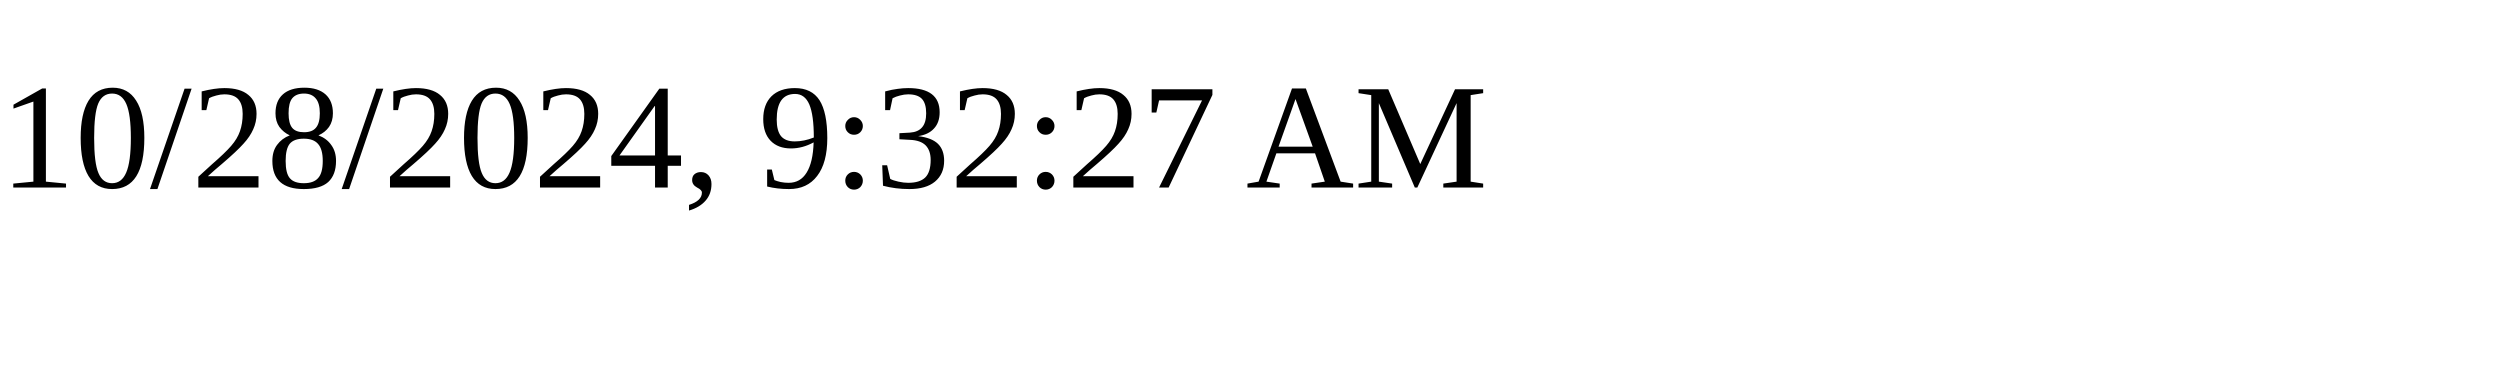
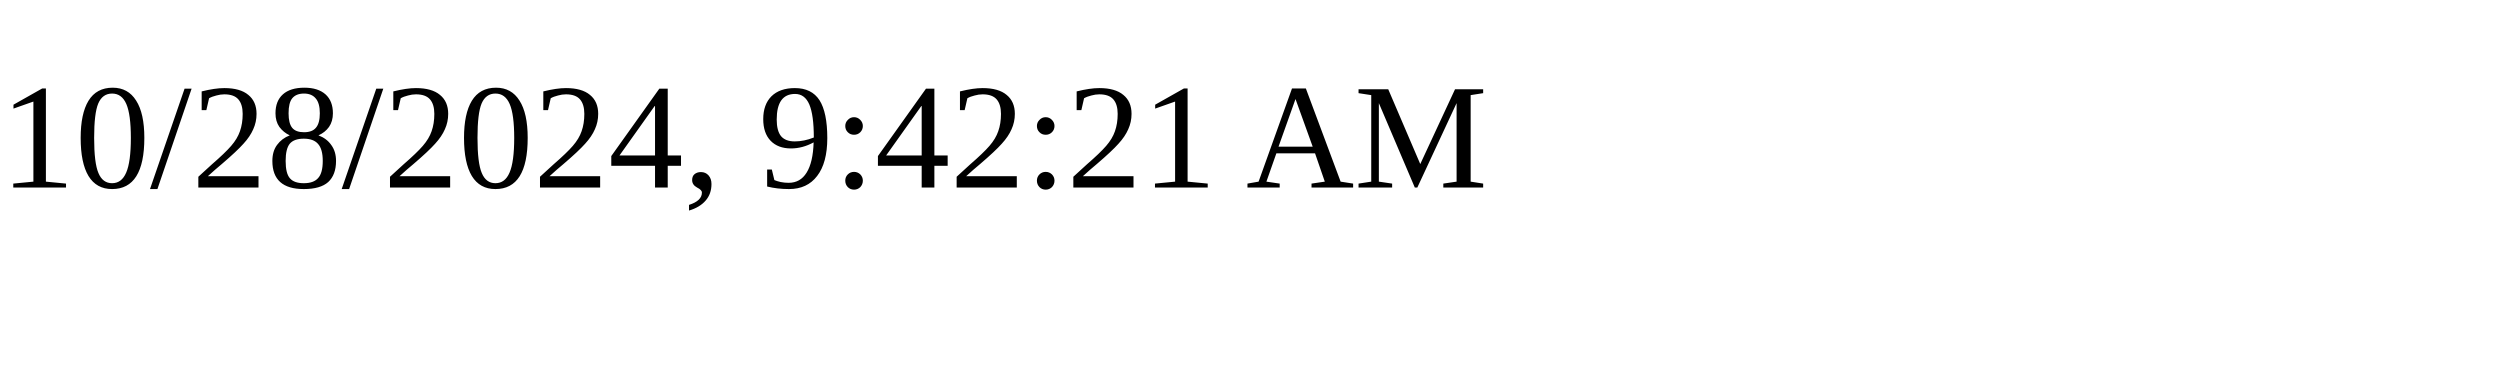
<svg xmlns="http://www.w3.org/2000/svg" height="30" width="200">
-   <text x="0" y="15">10/28/2024, 9:32:27 AM</text>
+   <text x="0" y="15">10/28/2024, 9:42:21 AM</text>
</svg>
